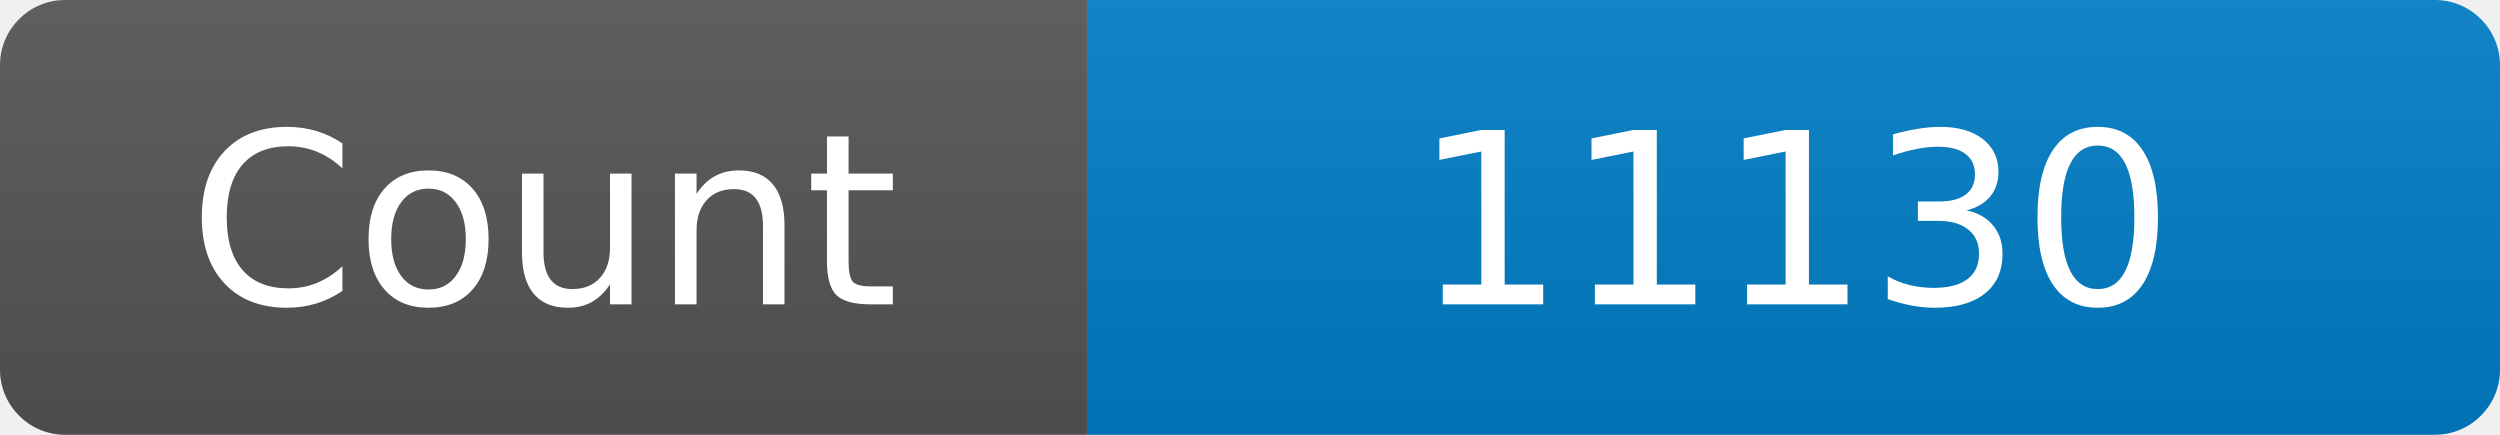
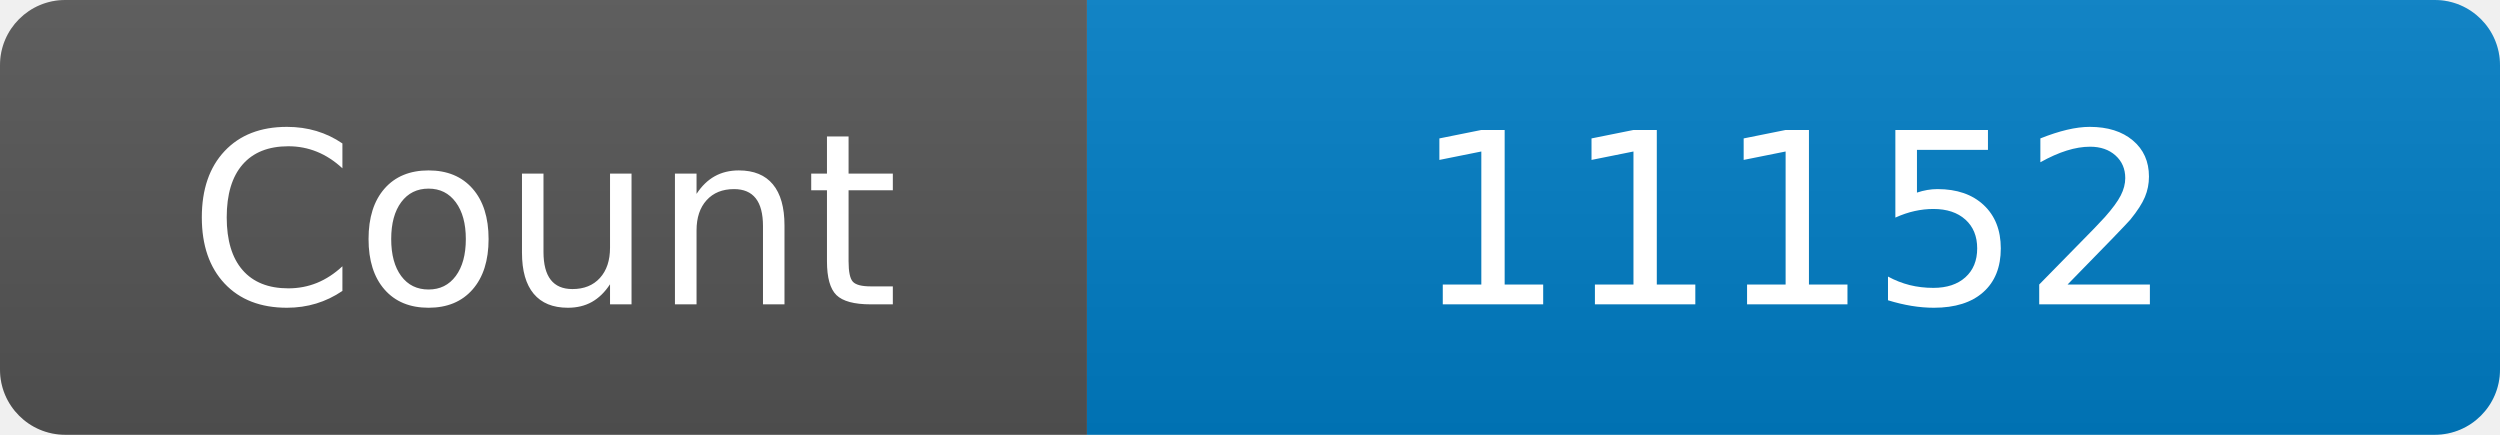
<svg xmlns="http://www.w3.org/2000/svg" width="115" height="20" role="img" aria-label="Maintained?: yes">
  <linearGradient id="s" x2="0" y2="100%">
    <stop offset="0" stop-color="#bbb" stop-opacity=".1" />
    <stop offset="1" stop-opacity=".1" />
  </linearGradient>
  <clipPath id="r">
    <rect width="115" height="20" rx="3" fill="#fff" />
  </clipPath>
  <g clip-path="url(#r)">
    <rect width="50" height="20" fill="#555" />
    <rect x="50" width="160" height="20" fill="#007ec6" />
    <rect width="115" height="20" fill="url(#s)" />
  </g>
  <g fill="#fff" text-anchor="middle" font-family="Verdana,Geneva,DejaVu Sans,sans-serif" font-size="110">
    <text x="250" y="140" transform="scale(.1)" fill="#fff">Count</text>
-     <text x="825" y="140" transform="scale(.1)" fill="#fff">11130</text>
+     <text x="825" y="140" transform="scale(.1)" fill="#fff">11152</text>
  </g>
</svg>
